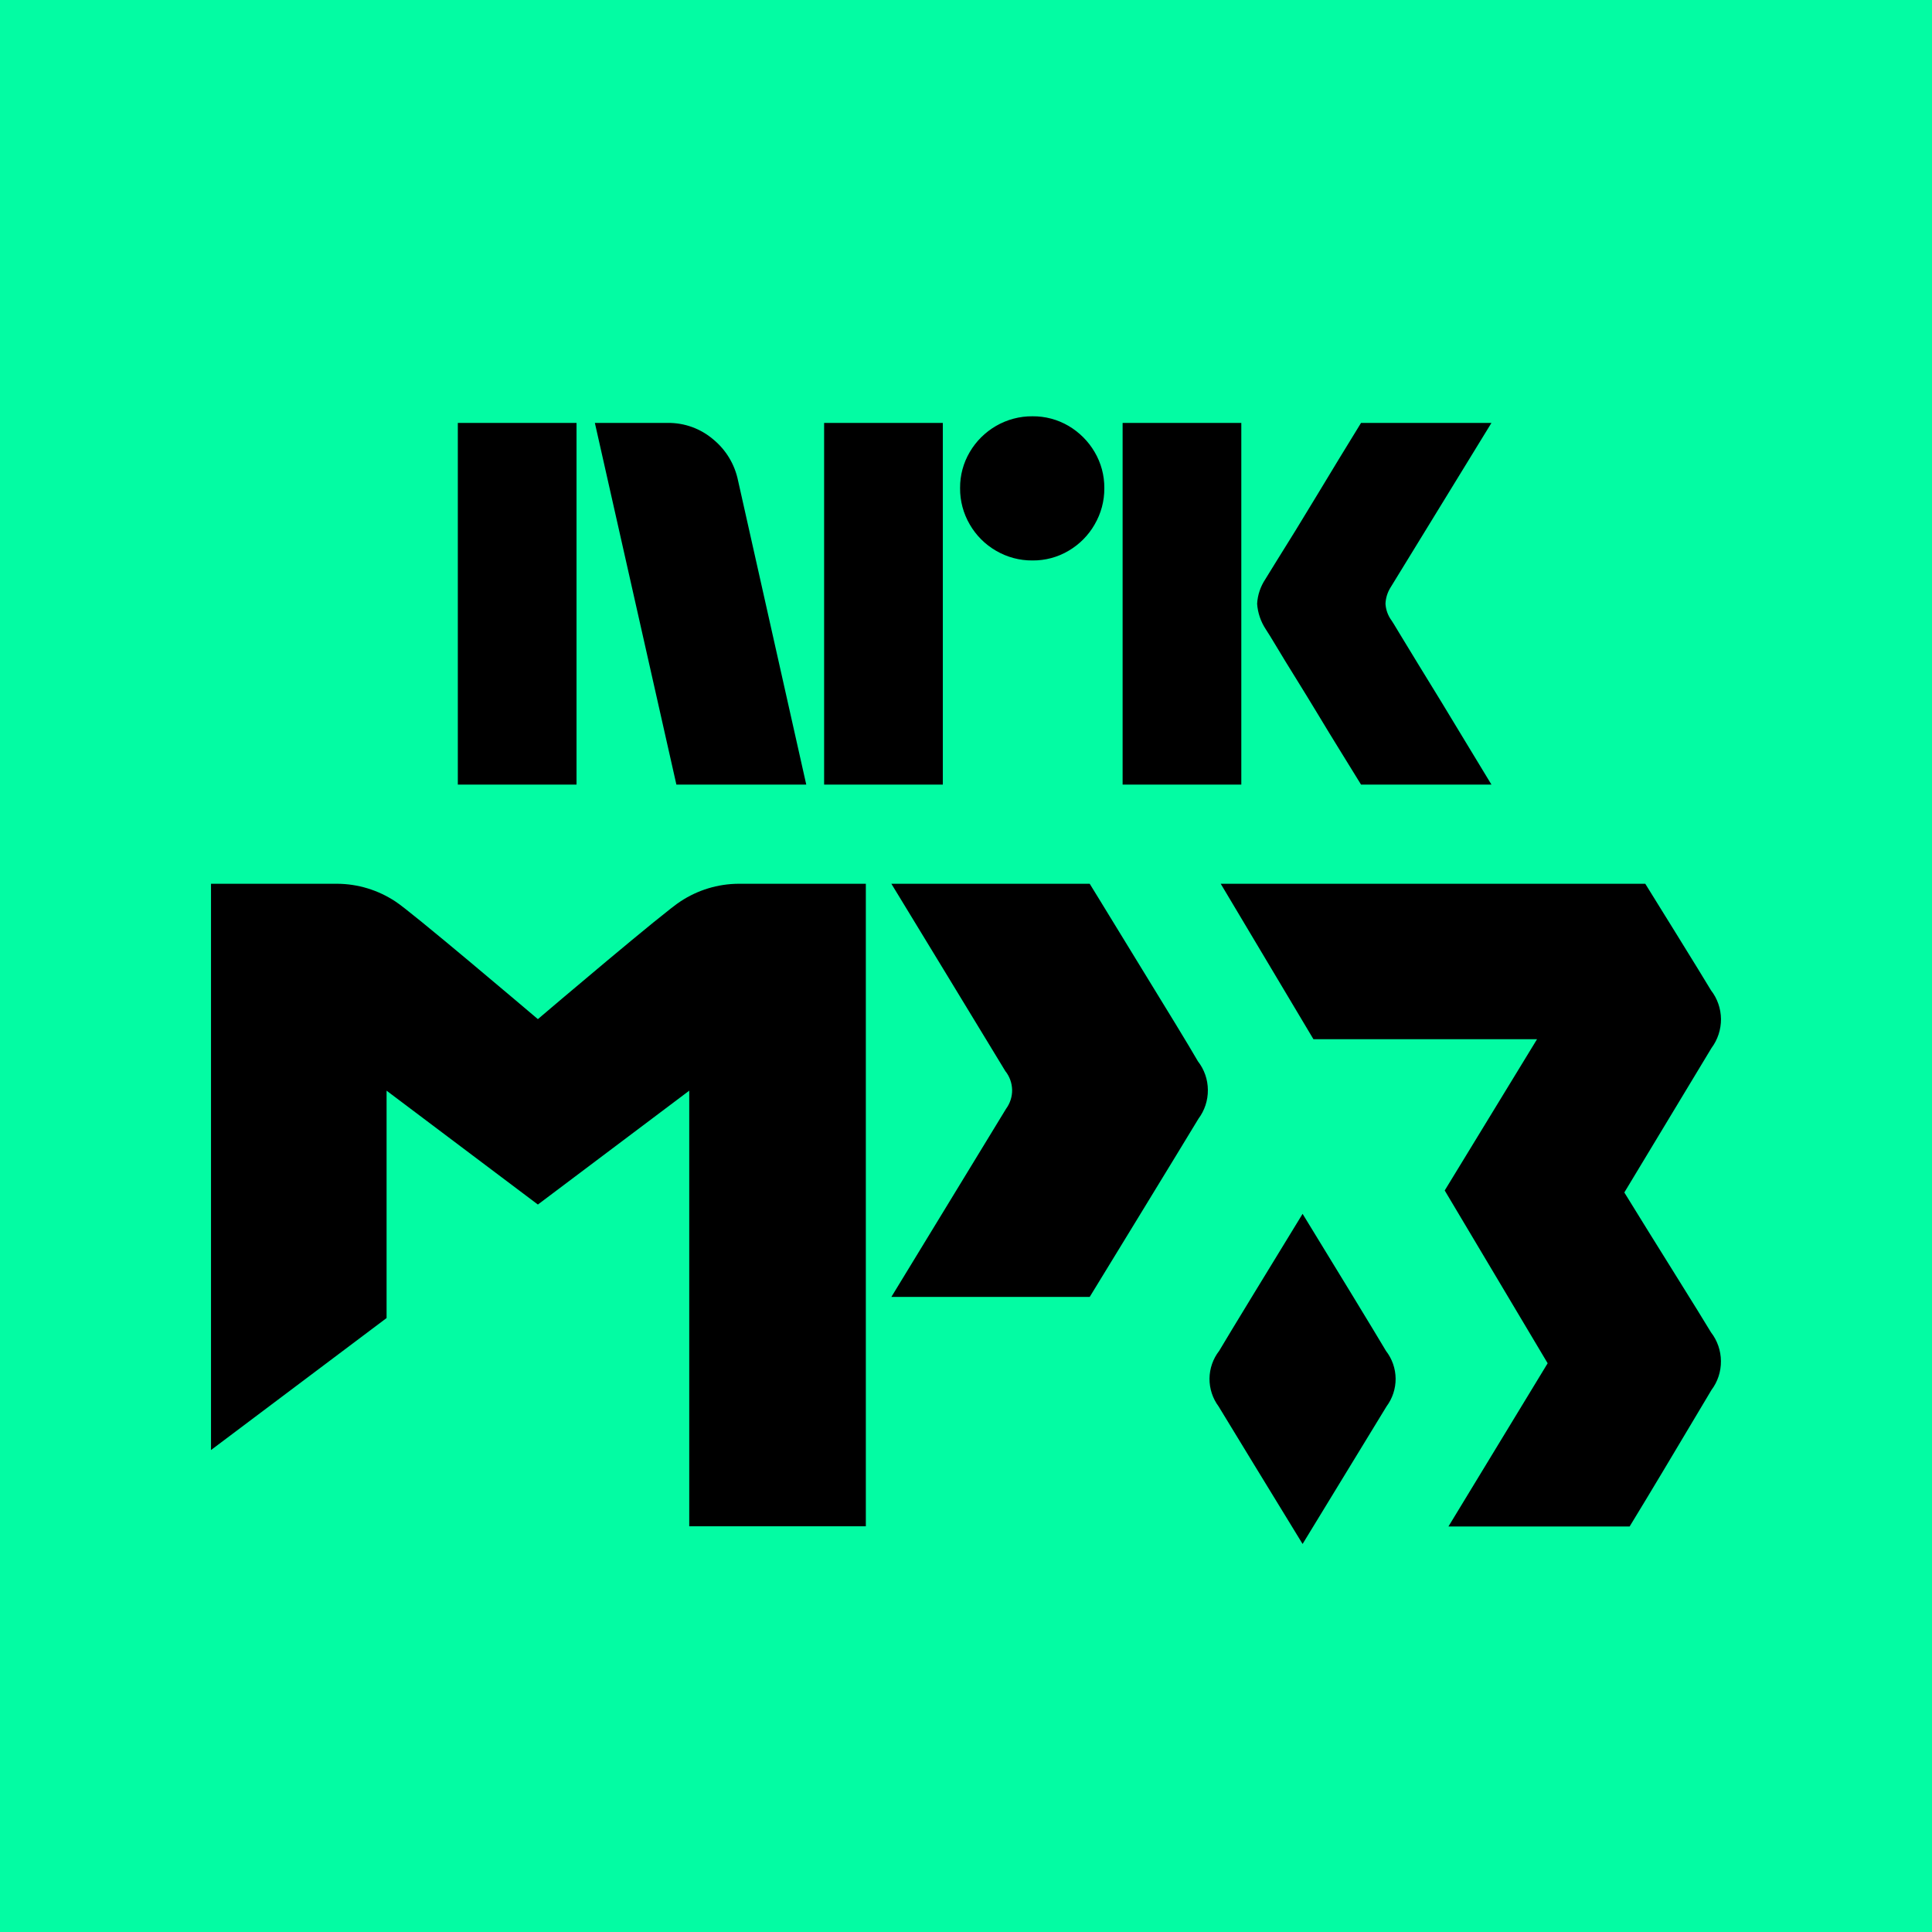
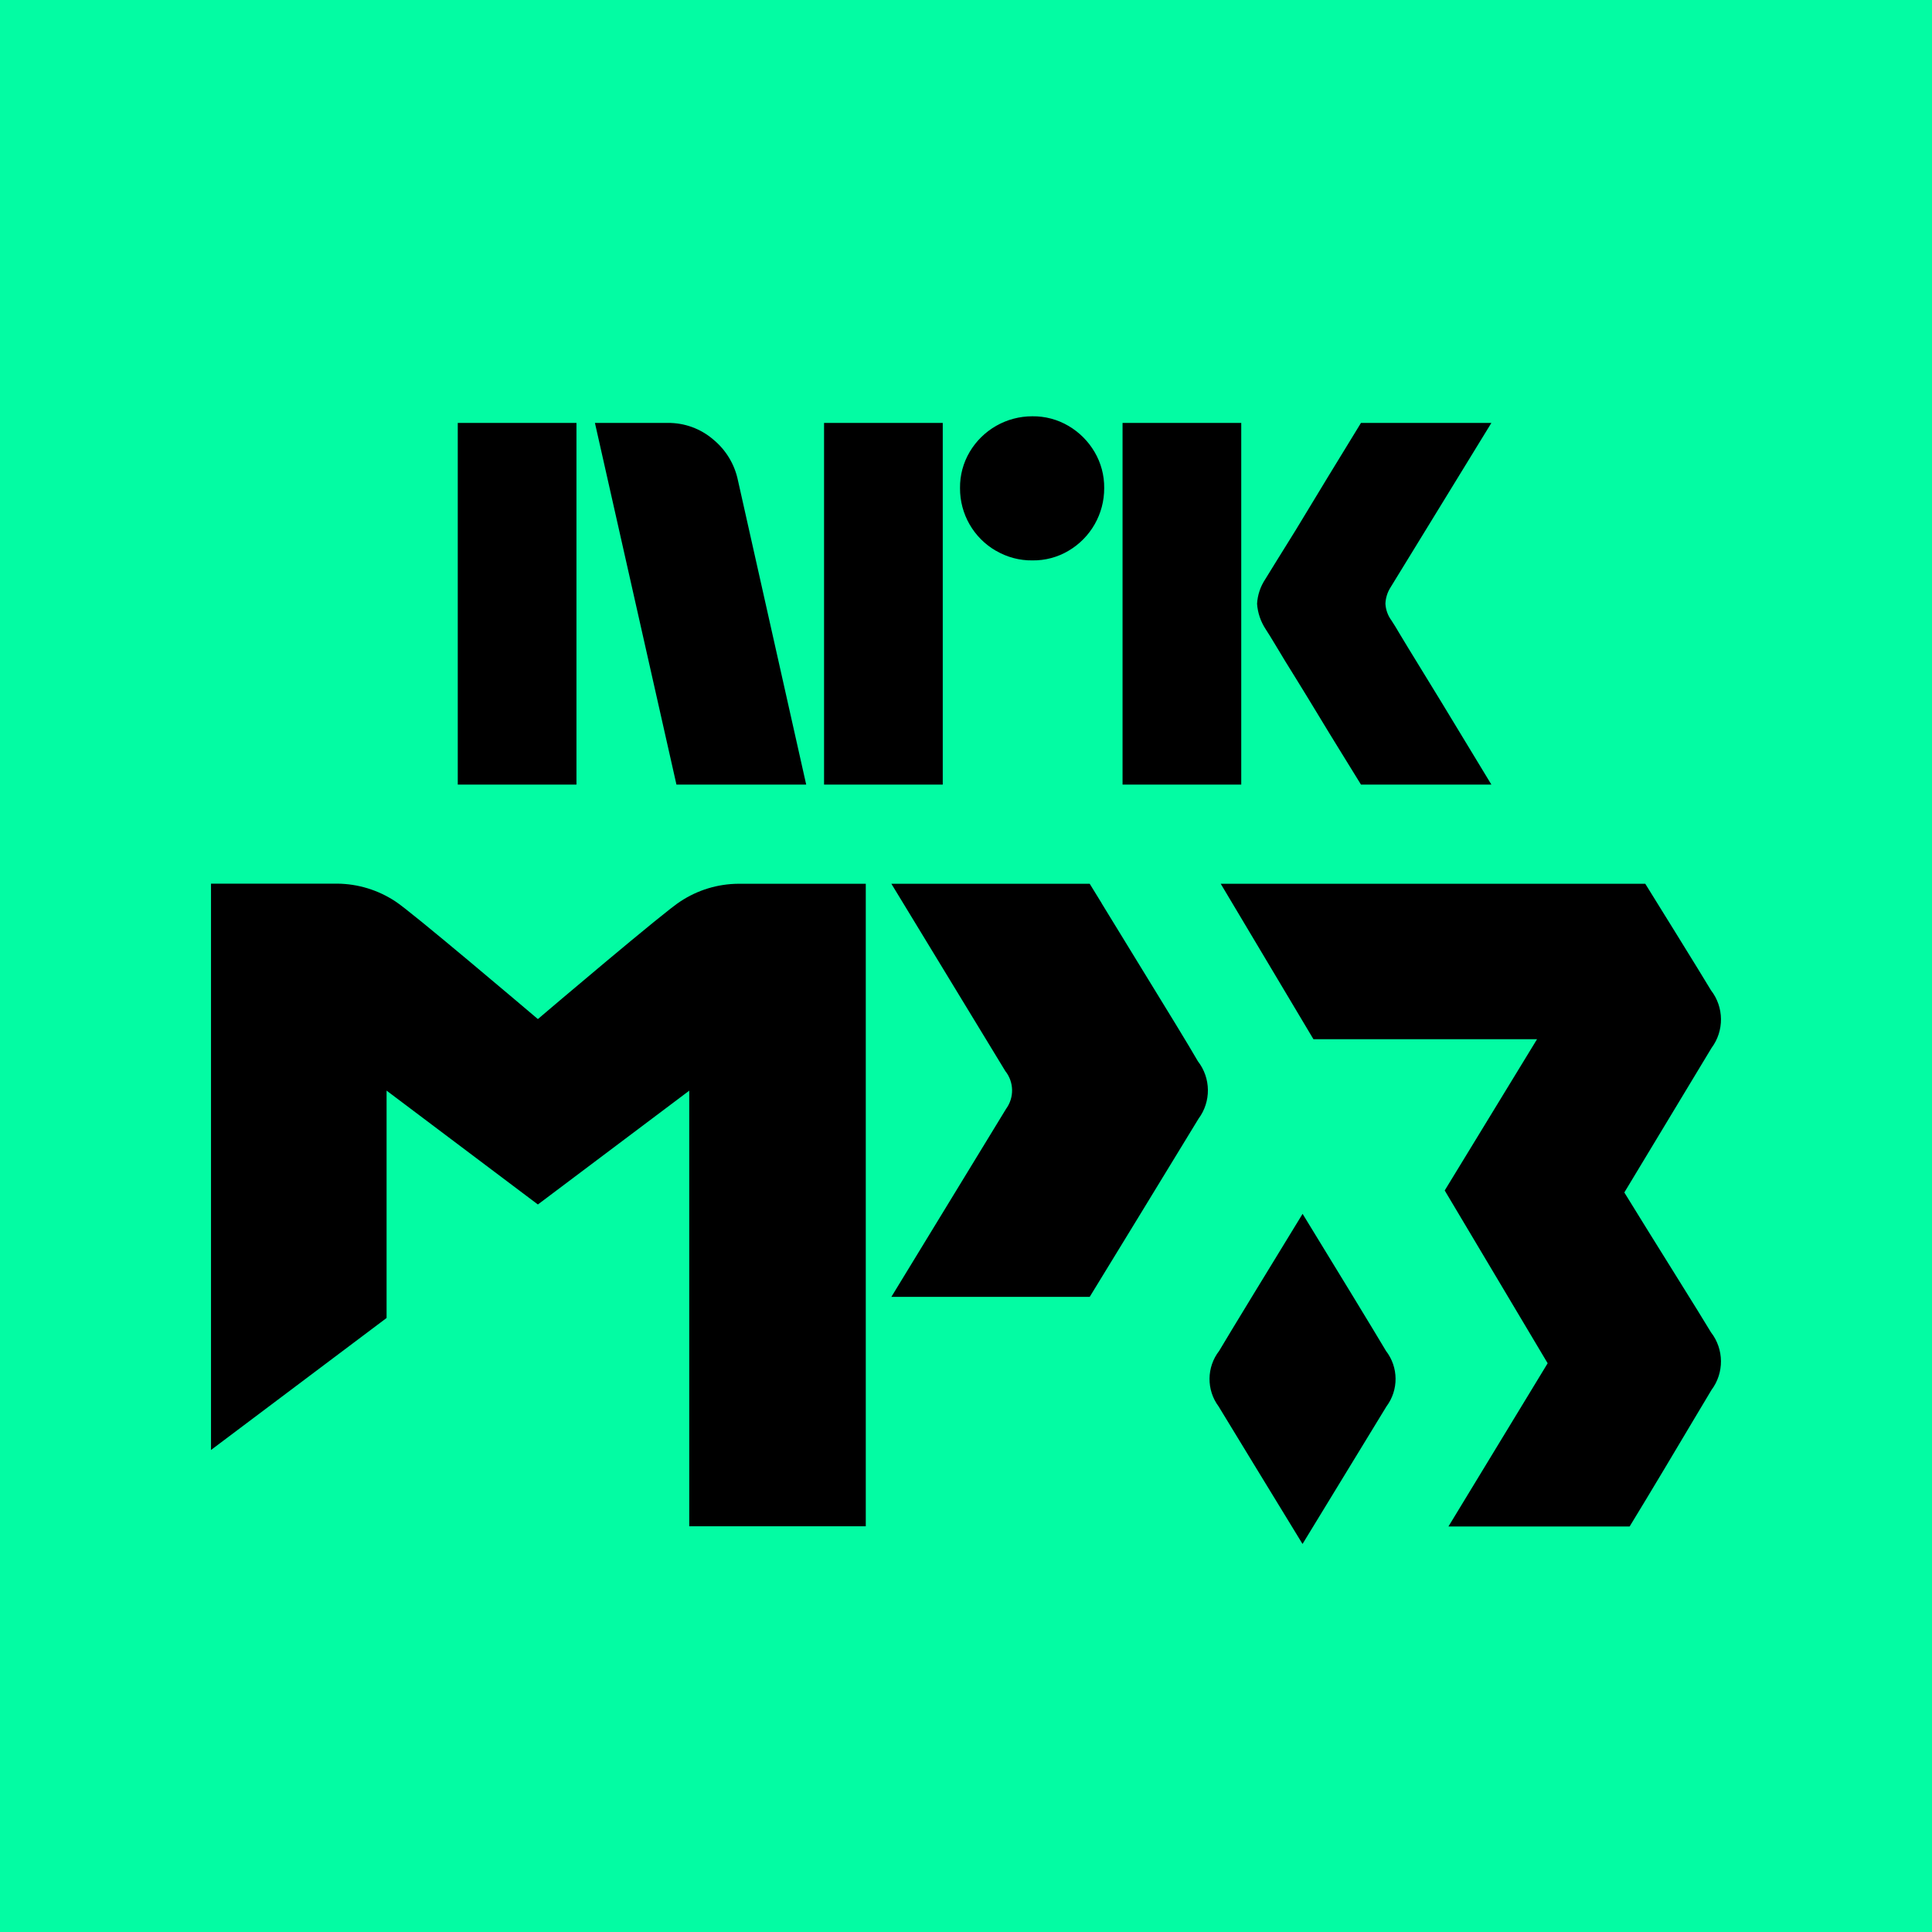
- <svg xmlns="http://www.w3.org/2000/svg" width="32" height="32" viewBox="0 0 32 32" fill="none">
-   <rect x="3.077" y="3.077" width="25.846" height="25.846" fill="black" />
-   <path fill-rule="evenodd" clip-rule="evenodd" d="M0 0H32V32H0V0ZM11.271 14.93C11.556 14.742 11.889 14.64 12.231 14.638H14.341V25.28H11.416V18.065L8.909 19.951L6.403 18.065V21.831L3.495 24.017V14.638H5.587C5.929 14.64 6.262 14.742 6.547 14.93C6.788 15.08 8.759 16.753 8.909 16.88C9.059 16.751 11.029 15.079 11.271 14.93ZM14.764 14.638H18.049L18.247 14.96L18.247 14.96L18.247 14.961L18.248 14.962C19.608 17.182 19.619 17.199 19.841 17.578C19.947 17.714 20.005 17.88 20.006 18.052C20.008 18.225 19.953 18.392 19.85 18.53C19.634 18.89 18.049 21.481 18.049 21.481H14.764L16.663 18.366C16.73 18.275 16.766 18.164 16.764 18.051C16.761 17.938 16.722 17.828 16.651 17.74C16.63 17.702 14.764 14.638 14.764 14.638ZM28.339 16.402C28.229 16.213 27.251 14.638 27.251 14.638H20.219L21.755 17.213H25.458L23.929 19.718L25.634 22.58L23.991 25.283H26.992C27.327 24.735 27.778 23.978 28.072 23.484C28.202 23.266 28.301 23.099 28.347 23.023C28.451 22.885 28.506 22.716 28.504 22.544C28.503 22.371 28.445 22.204 28.339 22.067C28.262 21.937 28.018 21.544 27.733 21.087C27.456 20.643 27.141 20.137 26.904 19.751C26.904 19.751 28.197 17.609 28.348 17.358C28.451 17.22 28.506 17.051 28.505 16.878C28.503 16.706 28.445 16.538 28.339 16.402ZM21.575 20.105C21.112 20.861 20.338 22.128 20.193 22.375C20.091 22.506 20.035 22.667 20.033 22.834C20.032 23 20.085 23.162 20.184 23.295C20.329 23.536 21.11 24.813 21.575 25.573C22.039 24.813 22.819 23.535 22.965 23.295C23.064 23.162 23.117 23 23.116 22.834C23.114 22.667 23.058 22.506 22.956 22.375C22.811 22.128 22.039 20.861 21.575 20.105ZM7.583 7.005V12.995H9.549V7.005H7.583ZM13.354 12.995L12.224 7.958C12.169 7.691 12.025 7.452 11.815 7.279C11.605 7.099 11.336 7.001 11.059 7.005H9.853L11.203 12.995H13.354ZM13.65 7.005V12.995H15.616V7.005H13.65ZM16.497 9.122C16.68 9.229 16.889 9.285 17.101 9.283C17.101 9.283 17.1 9.283 17.1 9.283H17.101C17.101 9.283 17.101 9.283 17.101 9.283C17.311 9.285 17.518 9.23 17.7 9.122C17.878 9.017 18.027 8.868 18.13 8.688C18.237 8.505 18.293 8.297 18.291 8.085C18.293 7.874 18.237 7.667 18.13 7.486C18.026 7.308 17.877 7.16 17.7 7.055C17.518 6.948 17.311 6.893 17.101 6.895C16.889 6.893 16.68 6.949 16.497 7.055C16.318 7.159 16.168 7.307 16.063 7.486C15.956 7.667 15.9 7.874 15.902 8.085C15.9 8.297 15.956 8.505 16.063 8.688C16.167 8.868 16.317 9.018 16.497 9.122ZM18.594 7.005V12.995H20.56V7.005H18.594ZM23.176 10.485C23.097 10.353 23.055 10.284 23.049 10.278H23.049C22.989 10.197 22.954 10.101 22.948 10C22.952 9.904 22.981 9.811 23.032 9.73L24.703 7.005H22.543C22.408 7.224 22.286 7.424 22.176 7.604C22.067 7.784 21.95 7.976 21.826 8.182C21.702 8.387 21.58 8.588 21.459 8.785C21.338 8.982 21.232 9.152 21.142 9.295C21.052 9.439 20.991 9.539 20.957 9.595C20.877 9.716 20.83 9.855 20.822 10C20.832 10.15 20.882 10.296 20.965 10.422C20.999 10.472 21.059 10.571 21.147 10.717C21.234 10.863 21.338 11.033 21.459 11.227C21.58 11.422 21.702 11.621 21.826 11.826C21.95 12.032 22.066 12.223 22.176 12.4C22.286 12.577 22.408 12.776 22.543 12.995H24.703C24.546 12.736 24.405 12.504 24.281 12.299C24.157 12.094 24.025 11.876 23.885 11.645C23.744 11.415 23.61 11.197 23.484 10.991C23.358 10.786 23.255 10.617 23.176 10.485Z" fill="#03FCA3" />
+ <svg xmlns="http://www.w3.org/2000/svg" viewBox="0 0 32 32">
+   <path fill="#000" d="M3.077 3.077h25.846v25.846H3.077z" />
+   <path fill="#03FCA3" fill-rule="evenodd" d="M0 0h32v32H0V0Zm11.27 14.93a1.76 1.76 0 0 1 .96-.292h2.11V25.28h-2.924v-7.215L8.909 19.95l-2.506-1.886v3.766l-2.908 2.186v-9.38h2.092c.342.003.675.105.96.293.241.15 2.212 1.823 2.362 1.95.15-.129 2.12-1.801 2.362-1.95Zm3.494-.292h3.285l.198.322v.002c1.361 2.22 1.372 2.237 1.594 2.616a.786.786 0 0 1 .01.952c-.217.36-1.802 2.95-1.802 2.95h-3.285l1.9-3.114a.516.516 0 0 0-.013-.626 3058.06 3058.06 0 0 0-1.887-3.102Zm13.575 1.764c-.11-.189-1.088-1.764-1.088-1.764h-7.032l1.536 2.575h3.703l-1.529 2.505 1.705 2.862-1.643 2.703h3.001c.335-.548.786-1.305 1.08-1.8l.275-.46a.788.788 0 0 0-.008-.956c-.077-.13-.321-.523-.606-.98-.277-.444-.592-.95-.829-1.336l1.444-2.393a.789.789 0 0 0-.009-.956Zm-6.764 3.703c-.463.756-1.237 2.023-1.382 2.27a.76.76 0 0 0-.009.92c.145.241.926 1.518 1.39 2.278.465-.76 1.245-2.038 1.39-2.278a.76.76 0 0 0-.008-.92c-.145-.247-.917-1.514-1.381-2.27ZM7.582 7.005v5.99h1.966v-5.99H7.583Zm5.771 5.99-1.13-5.037a1.186 1.186 0 0 0-.41-.679 1.136 1.136 0 0 0-.755-.274H9.854l1.35 5.99h2.151Zm.296-5.99v5.99h1.966v-5.99H13.65Zm2.847 2.117c.183.107.392.163.604.16.21.003.417-.052.599-.16a1.199 1.199 0 0 0 .59-1.037 1.152 1.152 0 0 0-.16-.6 1.213 1.213 0 0 0-.43-.43 1.153 1.153 0 0 0-.6-.16 1.204 1.204 0 0 0-1.038.59 1.149 1.149 0 0 0-.16.6 1.19 1.19 0 0 0 .595 1.038Zm2.097-2.117v5.99h1.966v-5.99h-1.966Zm4.582 3.48a4.467 4.467 0 0 0-.127-.207.513.513 0 0 1-.101-.278.54.54 0 0 1 .084-.27l1.671-2.725h-2.16a262.44 262.44 0 0 0-1.084 1.78c-.121.197-.227.367-.317.51-.09.144-.151.244-.185.3a.818.818 0 0 0-.135.405c.01.15.06.296.143.422.034.05.094.149.182.295.087.146.19.316.312.51.12.195.243.394.367.6.124.205.24.396.35.573l.367.595h2.16l-.422-.696a166.503 166.503 0 0 0-.797-1.308 45.43 45.43 0 0 1-.308-.506Z" clip-rule="evenodd" />
</svg>
